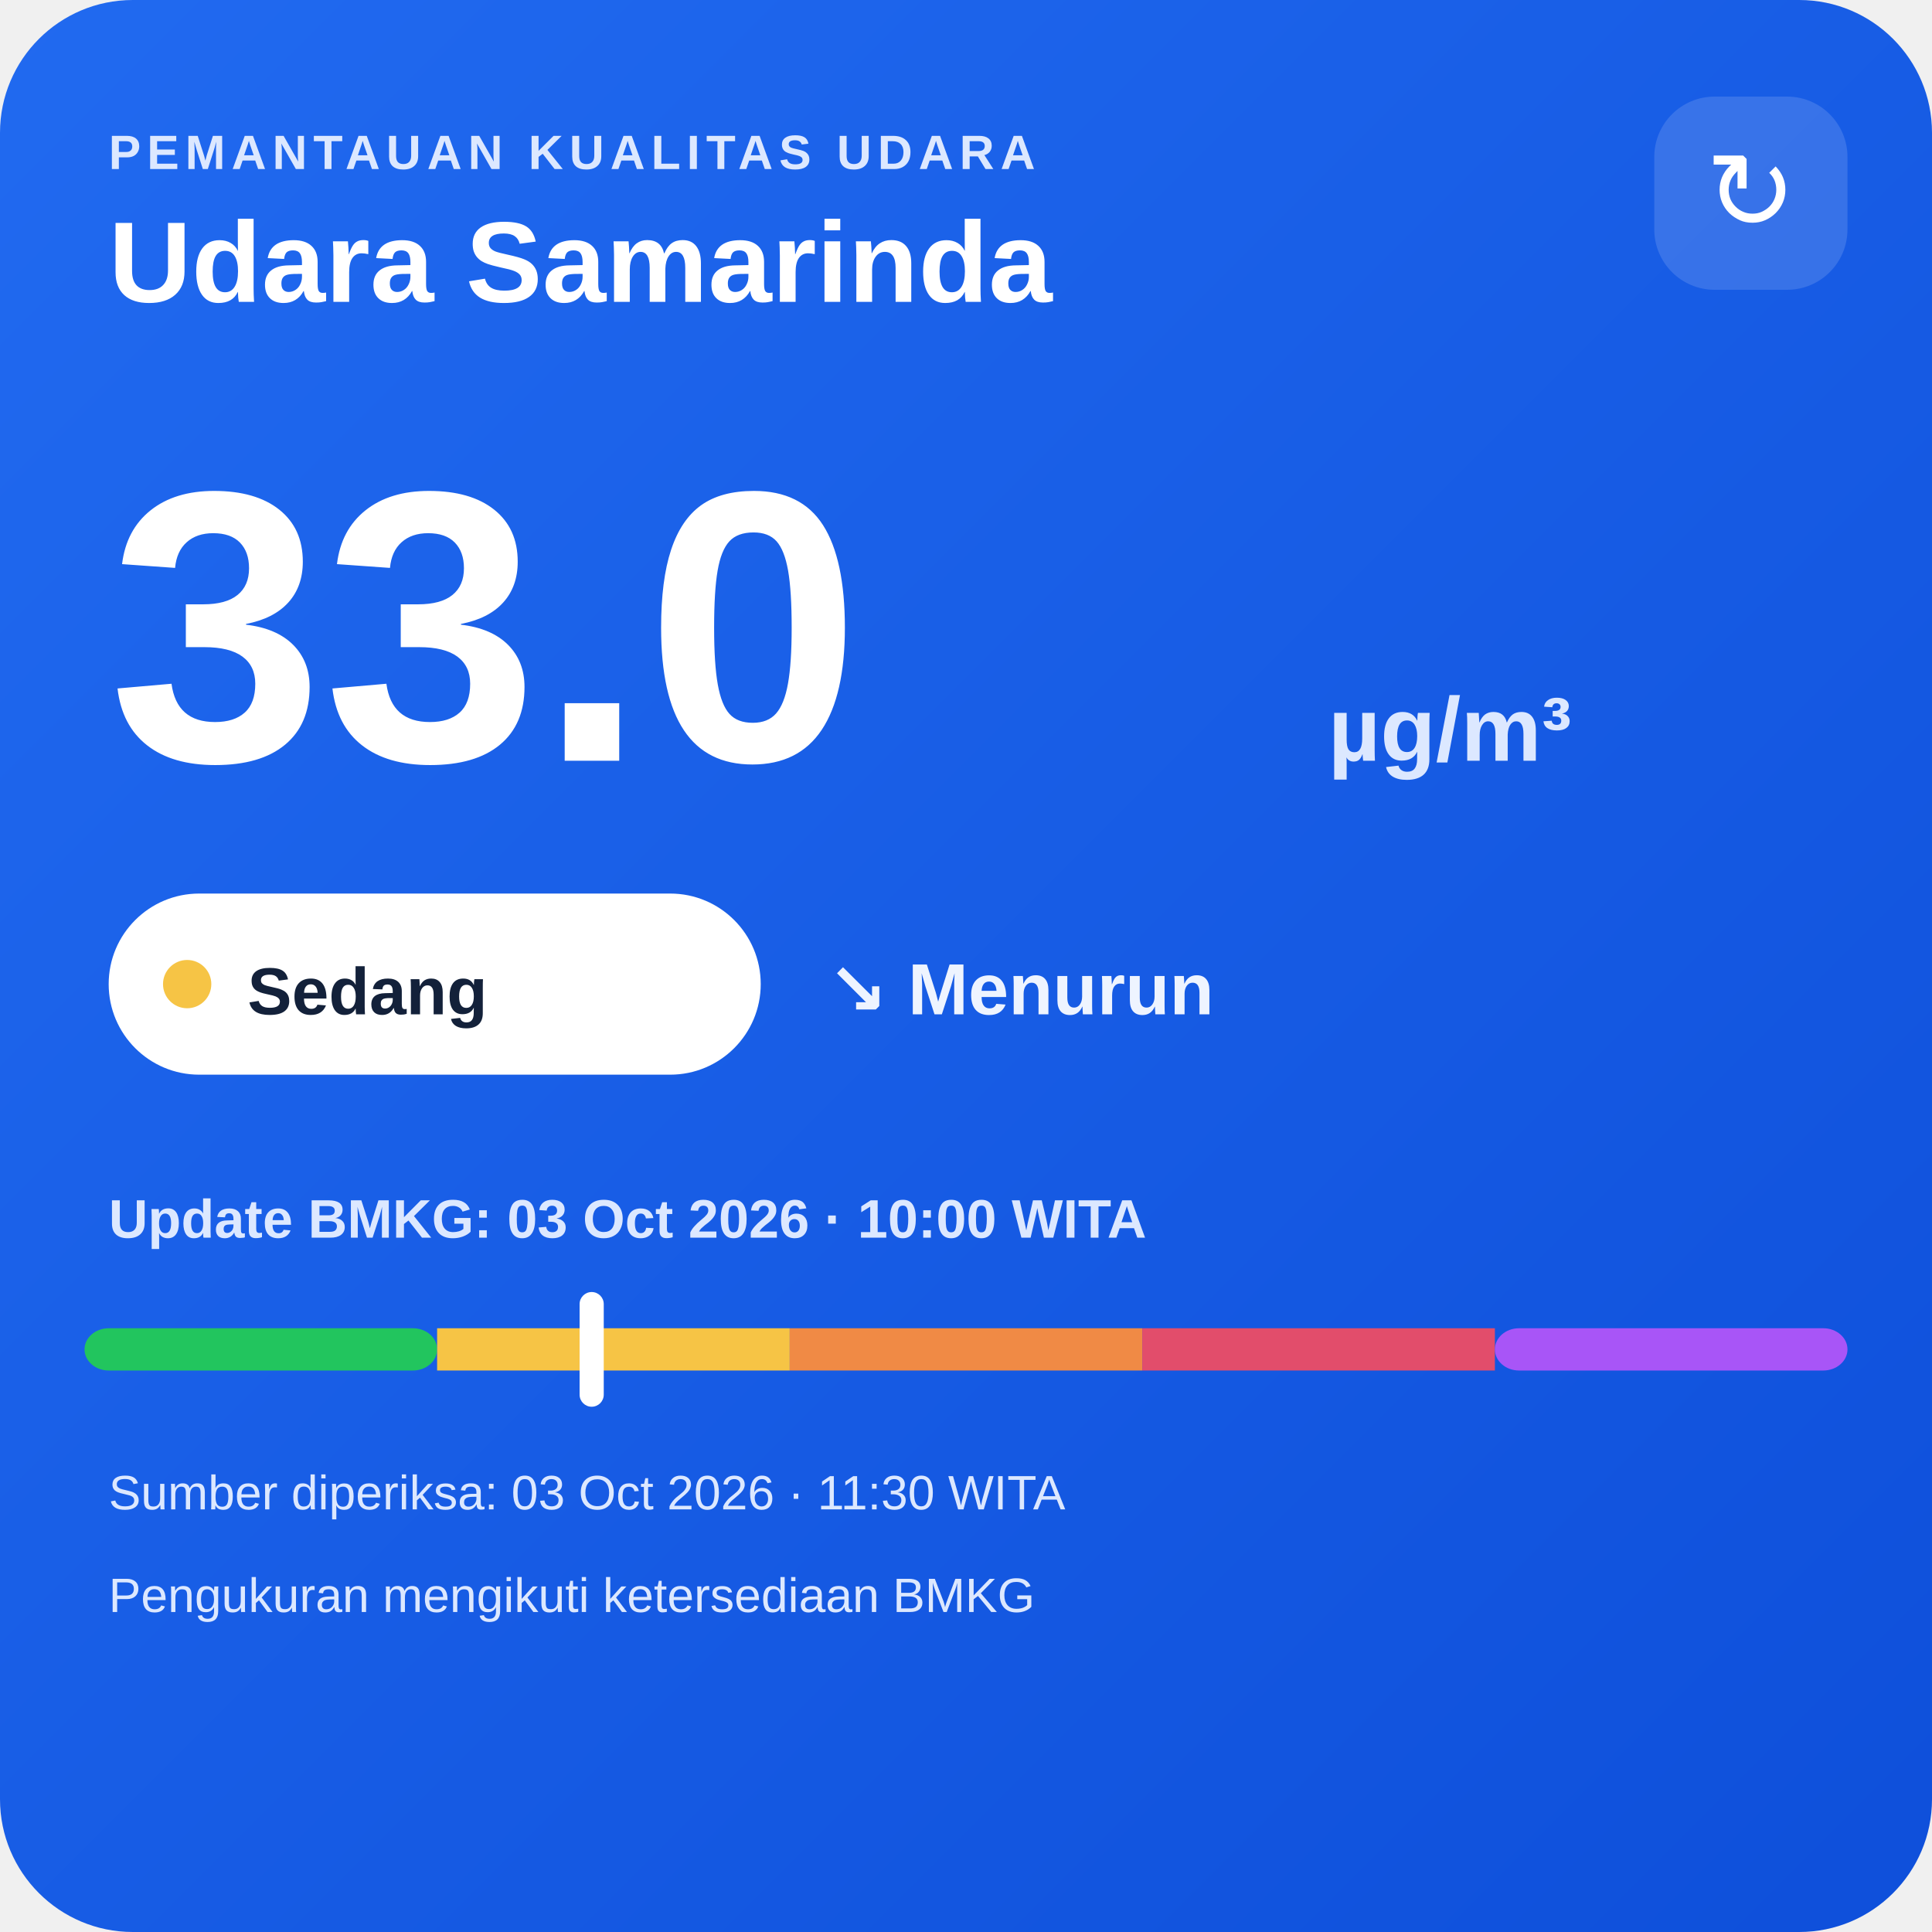
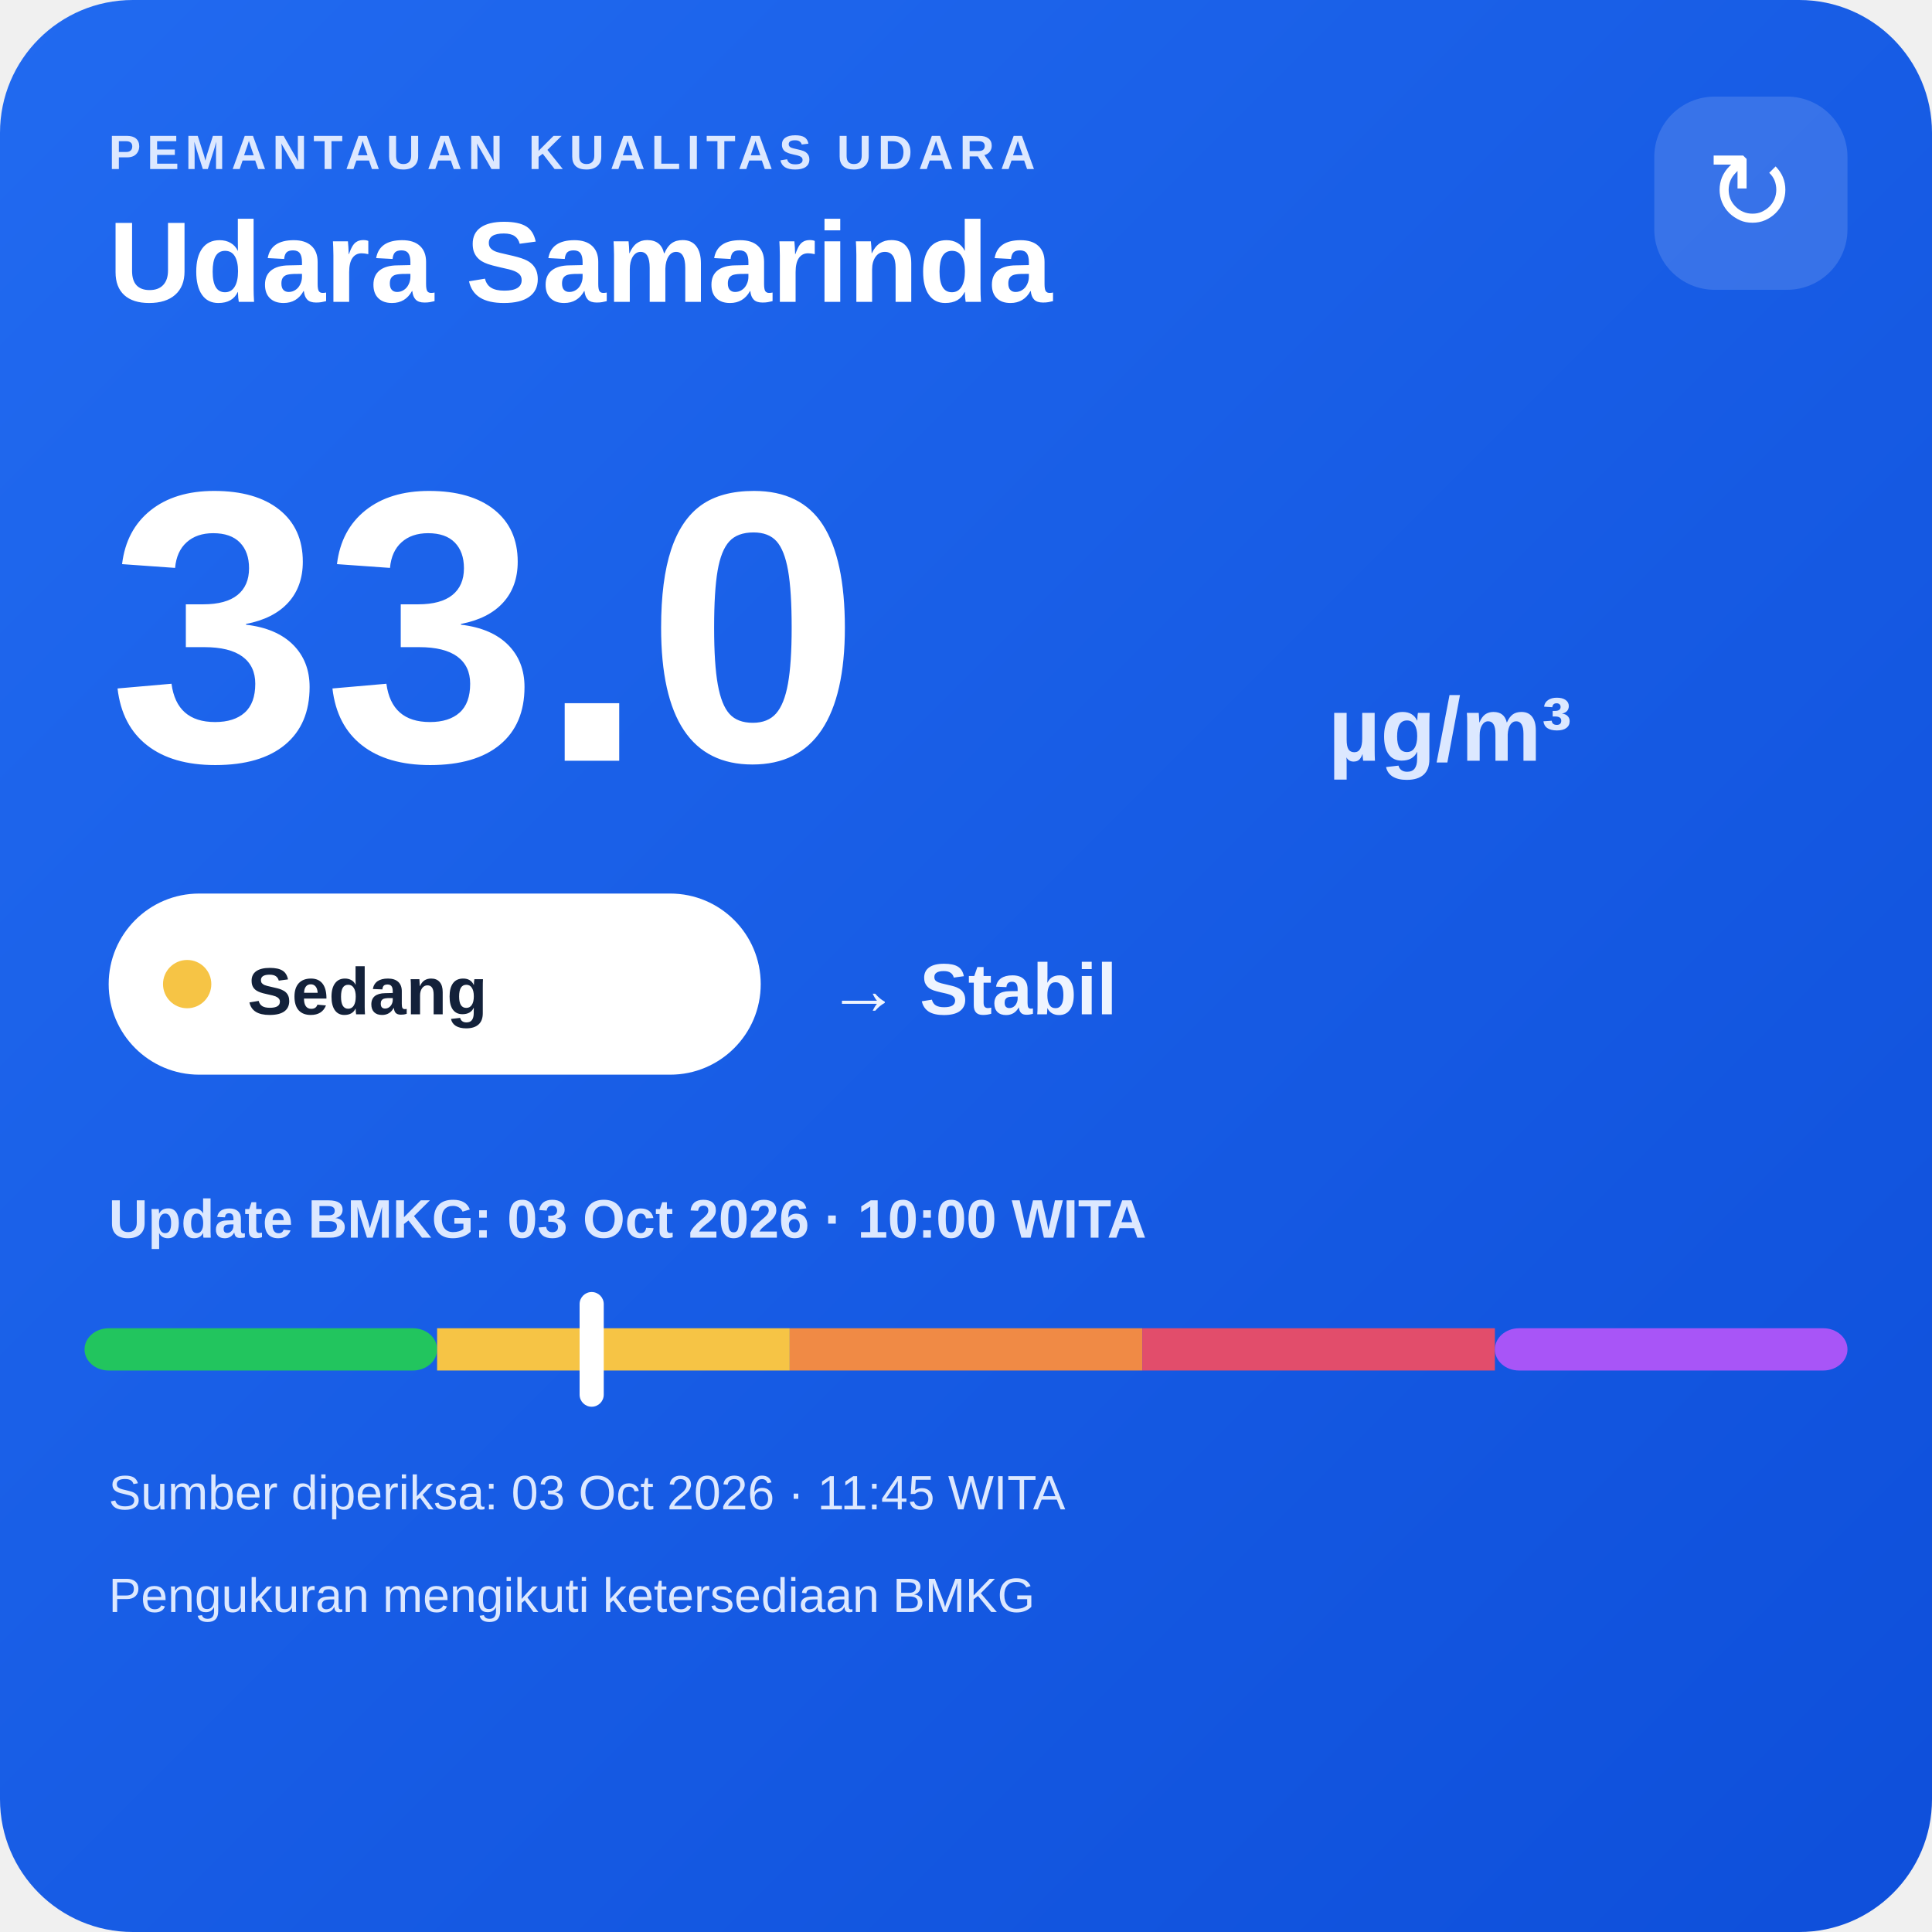
<svg xmlns="http://www.w3.org/2000/svg" width="320" height="320" viewBox="0 0 320 320">
  <defs>
    <linearGradient id="bg" x1="0" y1="0" x2="1" y2="1">
      <stop offset="0" stop-color="#216af0" />
      <stop offset="1" stop-color="#0e4fda" />
    </linearGradient>
  </defs>
  <rect width="320" height="320" rx="22" fill="url(#bg)" />
  <text x="18" y="28" fill="#dce8ff" font-family="Arial,sans-serif" font-size="8" font-weight="700" letter-spacing="1">PEMANTAUAN KUALITAS UDARA</text>
  <text x="18" y="50" fill="#ffffff" font-family="Arial,sans-serif" font-size="19" font-weight="700">Udara Samarinda</text>
  <rect x="274" y="16" width="32" height="32" rx="10" fill="#ffffff" fill-opacity=".14" />
  <text x="290" y="38" text-anchor="middle" fill="#ffffff" font-family="Arial,sans-serif" font-size="18">↻</text>
  <text x="18" y="126" fill="#ffffff" font-family="Arial,sans-serif" font-size="64" font-weight="800">33.0</text>
  <text x="220" y="126" fill="#dce8ff" font-family="Arial,sans-serif" font-size="15" font-weight="700">µg/m³</text>
  <rect x="18" y="148" width="108" height="30" rx="15" fill="#ffffff" />
  <circle cx="31" cy="163" r="4" fill="#f6c445" />
  <text x="41" y="168" fill="#13213a" font-family="Arial,sans-serif" font-size="11" font-weight="700">Sedang</text>
-   <text x="137" y="168" fill="#eef4ff" font-family="Arial,sans-serif" font-size="12" font-weight="700">↘ Menurun</text>
+   <text x="137" y="168" fill="#eef4ff" font-family="Arial,sans-serif" font-size="12" font-weight="700">→ Stabil</text>
  <text x="18" y="205" fill="#dce8ff" font-family="Arial,sans-serif" font-size="9" font-weight="700">Update BMKG: 03 Oct 2026 · 10:00 WITA</text>
  <rect x="14" y="220" width="58.4" height="7" rx="4" fill="#22c55e" />
  <rect x="72.4" y="220" width="58.4" height="7" fill="#f6c445" />
  <rect x="130.8" y="220" width="58.4" height="7" fill="#f08a45" />
  <rect x="189.2" y="220" width="58.4" height="7" fill="#e24d6b" />
  <rect x="247.6" y="220" width="58.4" height="7" rx="4" fill="#a855f7" />
  <rect x="96.0" y="214" width="4" height="19" rx="2" fill="#ffffff" />
-   <text x="18" y="250" fill="#dce8ff" font-family="Arial,sans-serif" font-size="8">Sumber diperiksa: 03 Oct 2026 · 11:30 WITA</text>
+   <text x="18" y="250" fill="#dce8ff" font-family="Arial,sans-serif" font-size="8">Sumber diperiksa: 03 Oct 2026 · 11:45 WITA</text>
  <text x="18" y="267" fill="#dce8ff" font-family="Arial,sans-serif" font-size="8">Pengukuran mengikuti ketersediaan BMKG</text>
</svg>
